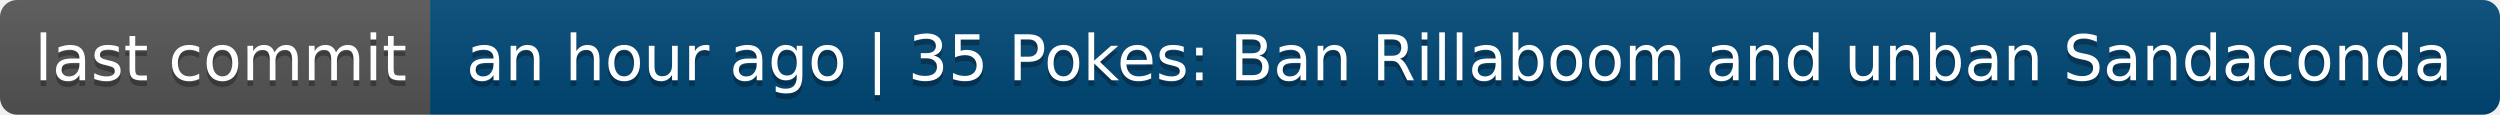
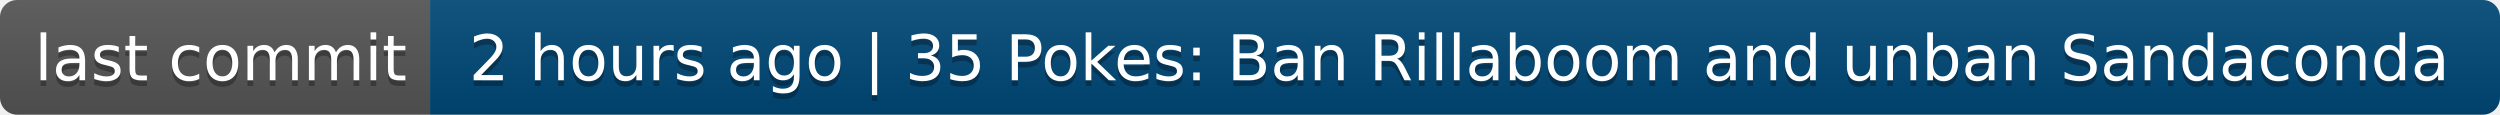
- <svg xmlns="http://www.w3.org/2000/svg" width="436" height="20" role="img" aria-label="last commit: an hour ago | 35 Pokes: Ban Rillaboom and unban Sandaconda">
+ <svg xmlns="http://www.w3.org/2000/svg" width="436" height="20" role="img" aria-label="last commit: 2 hours ago | 35 Pokes: Ban Rillaboom and unban Sandaconda">
  <linearGradient id="s" x2="0" y2="100%">
    <stop offset="0" stop-color="#bbb" stop-opacity=".1" />
    <stop offset="1" stop-opacity=".1" />
  </linearGradient>
  <clipPath id="r">
    <rect width="436" height="20" rx="3" fill="#fff" />
  </clipPath>
  <g clip-path="url(#r)">
    <rect width="75" height="20" fill="#555" />
    <rect x="75" width="361" height="20" fill="#004878" />
    <rect width="436" height="20" fill="url(#s)" />
  </g>
  <g fill="#fff" text-anchor="middle" font-family="Verdana,Geneva,DejaVu Sans,sans-serif" text-rendering="geometricPrecision" font-size="110">
    <text aria-hidden="true" x="385" y="150" fill="#010101" fill-opacity=".3" transform="scale(.1)" textLength="650">last commit</text>
    <text x="385" y="140" transform="scale(.1)" fill="#fff" textLength="650">last commit</text>
-     <text aria-hidden="true" x="2545" y="150" fill="#010101" fill-opacity=".3" transform="scale(.1)" textLength="3510">an hour ago | 35 Pokes: Ban Rillaboom and unban Sandaconda</text>
-     <text x="2545" y="140" transform="scale(.1)" fill="#fff" textLength="3510">an hour ago | 35 Pokes: Ban Rillaboom and unban Sandaconda</text>
+     <text aria-hidden="true" x="2545" y="150" fill="#010101" fill-opacity=".3" transform="scale(.1)" textLength="3510">2 hours ago | 35 Pokes: Ban Rillaboom and unban Sandaconda</text>
+     <text x="2545" y="140" transform="scale(.1)" fill="#fff" textLength="3510">2 hours ago | 35 Pokes: Ban Rillaboom and unban Sandaconda</text>
  </g>
</svg>
